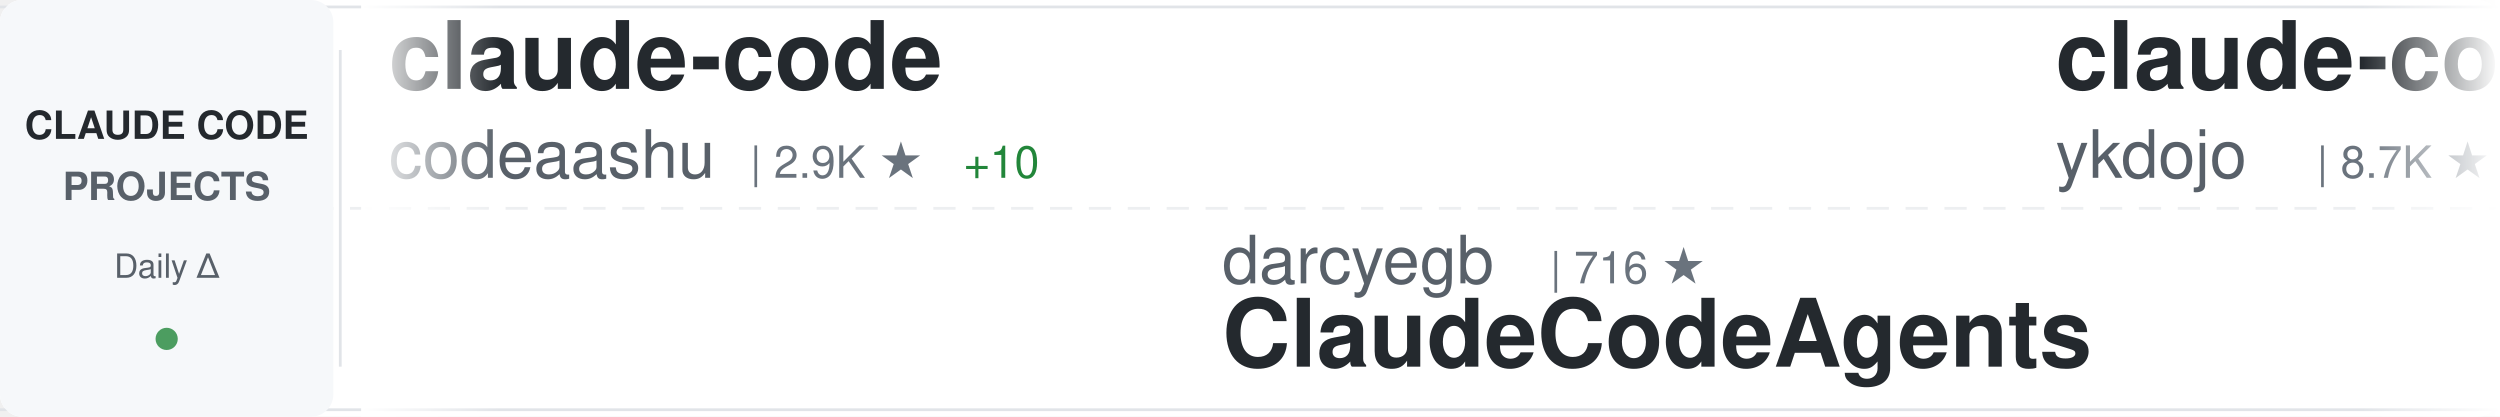
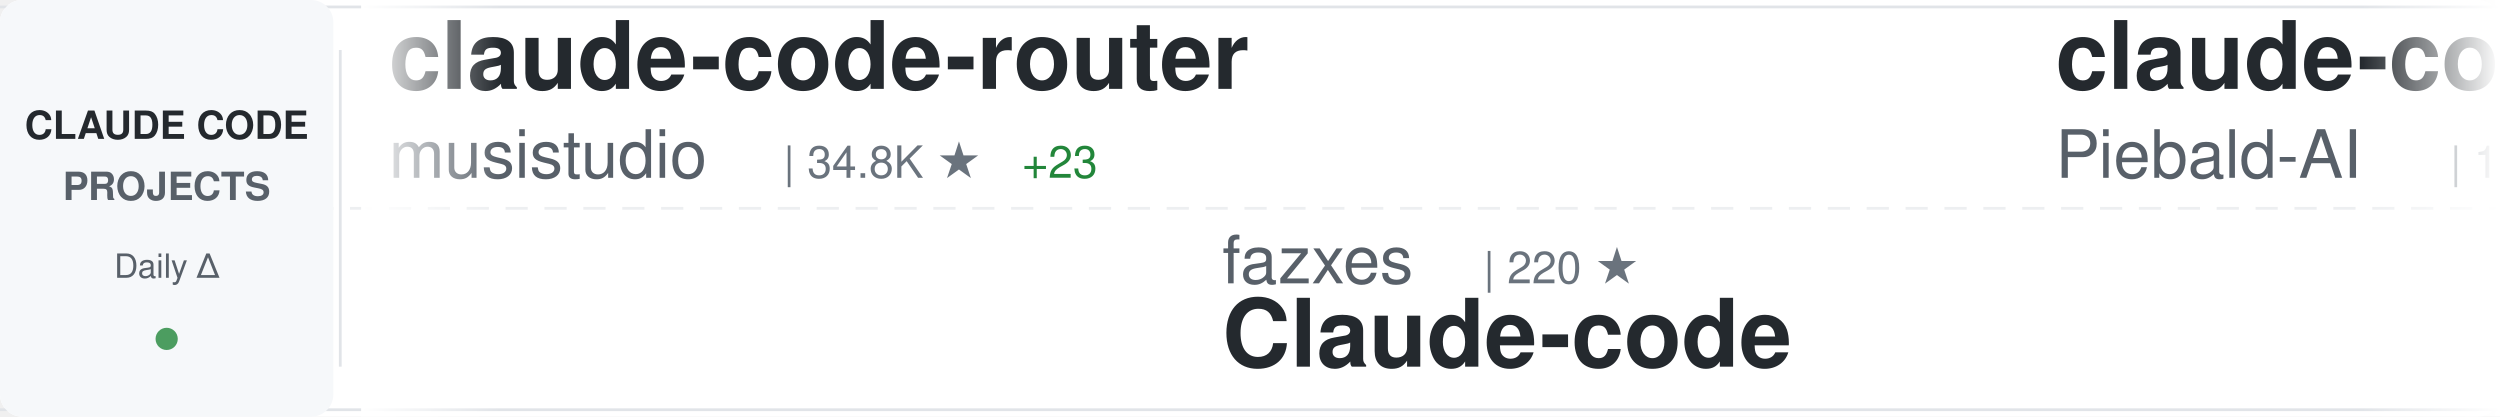
<svg xmlns="http://www.w3.org/2000/svg" width="900" height="150">
  <defs>
    <linearGradient id="awesomeLeftFade" x1="0%" y1="0%" x2="100%" y2="0%">
      <stop offset="0%" style="stop-color:#ffffff;stop-opacity:1" />
      <stop offset="100%" style="stop-color:#ffffff;stop-opacity:0" />
    </linearGradient>
    <linearGradient id="awesomeRightFade" x1="0%" y1="0%" x2="100%" y2="0%">
      <stop offset="0%" style="stop-color:#ffffff;stop-opacity:0" />
      <stop offset="100%" style="stop-color:#ffffff;stop-opacity:1" />
    </linearGradient>
  </defs>
  <rect width="900" height="150" fill="#ffffff" rx="8" />
  <rect x="0" y="2" width="900" height="1" fill="#e1e4e8" />
  <rect x="0" y="147" width="900" height="1" fill="#e1e4e8" />
  <line x1="0" y1="75" x2="900" y2="75" stroke="#e1e4e8" stroke-width="1" stroke-dasharray="8 6" opacity="0.6" />
  <rect x="0" y="0" width="120" height="150" fill="#f6f8fa" rx="8" />
  <text x="60" y="50" font-family="-apple-system, BlinkMacSystemFont, 'Segoe UI', Helvetica, Arial, sans-serif" font-size="14" font-weight="600" fill="#24292e" text-anchor="middle">CLAUDE CODE</text>
  <text x="60" y="72" font-family="-apple-system, BlinkMacSystemFont, 'Segoe UI', Helvetica, Arial, sans-serif" font-size="14" font-weight="600" fill="#586069" text-anchor="middle">PROJECTS</text>
  <text x="60" y="100" font-family="-apple-system, BlinkMacSystemFont, 'Segoe UI', Helvetica, Arial, sans-serif" font-size="12" font-weight="500" fill="#586069" text-anchor="middle">Daily Δ</text>
  <circle cx="60" cy="122" r="4" fill="#22863a" opacity="0.8" />
  <rect x="122" y="18" width="1" height="114" fill="#e1e4e8" />
  <clipPath id="awesomeTickerClip">
    <rect x="130" y="0" width="770" height="150" />
  </clipPath>
  <g clip-path="url(#awesomeTickerClip)">
    <g id="awesomeTickerItems">
      <animateTransform attributeName="transform" attributeType="XML" type="translate" from="0 0" to="-3000 0" dur="54s" repeatCount="indefinite" />
      <g transform="translate(0, 0)">
-         <text x="140" y="32" font-family="-apple-system, BlinkMacSystemFont, 'Segoe UI', Helvetica, Arial, sans-serif" font-size="34" font-weight="600" fill="#24292e">claude-code</text>
-         <text x="140" y="64" font-family="-apple-system, BlinkMacSystemFont, 'Segoe UI', Helvetica, Arial, sans-serif" font-size="24" font-weight="400" fill="#586069">codeaashu</text>
-         <text x="270" y="64" font-family="-apple-system, BlinkMacSystemFont, 'Segoe UI', Helvetica, Arial, sans-serif" font-size="16" font-weight="500" fill="#6a737d">| 2.9K ★</text>
-         <text x="347" y="64" font-family="-apple-system, BlinkMacSystemFont, 'Segoe UI', Helvetica, Arial, sans-serif" font-size="16" font-weight="500" fill="#22863a"> +10</text>
+         <text x="140" y="32" font-family="-apple-system, BlinkMacSystemFont, 'Segoe UI', Helvetica, Arial, sans-serif" font-size="34" font-weight="600" fill="#24292e">claude-code-router</text>
+         <text x="140" y="64" font-family="-apple-system, BlinkMacSystemFont, 'Segoe UI', Helvetica, Arial, sans-serif" font-size="24" font-weight="400" fill="#586069">musistudio</text>
+         <text x="282" y="64" font-family="-apple-system, BlinkMacSystemFont, 'Segoe UI', Helvetica, Arial, sans-serif" font-size="16" font-weight="500" fill="#6a737d">| 34.8K ★</text>
+         <text x="368" y="64" font-family="-apple-system, BlinkMacSystemFont, 'Segoe UI', Helvetica, Arial, sans-serif" font-size="16" font-weight="500" fill="#22863a"> +23</text>
      </g>
      <g transform="translate(300, 0)">
-         <text x="140" y="102" font-family="-apple-system, BlinkMacSystemFont, 'Segoe UI', Helvetica, Arial, sans-serif" font-size="24" font-weight="400" fill="#586069">darcyegb</text>
-         <text x="258" y="102" font-family="-apple-system, BlinkMacSystemFont, 'Segoe UI', Helvetica, Arial, sans-serif" font-size="16" font-weight="500" fill="#6a737d">| 716 ★</text>
-         <text x="140" y="132" font-family="-apple-system, BlinkMacSystemFont, 'Segoe UI', Helvetica, Arial, sans-serif" font-size="34" font-weight="600" fill="#24292e">ClaudeCodeAgents</text>
+         <text x="140" y="102" font-family="-apple-system, BlinkMacSystemFont, 'Segoe UI', Helvetica, Arial, sans-serif" font-size="24" font-weight="400" fill="#586069">fazxes</text>
+         <text x="234" y="102" font-family="-apple-system, BlinkMacSystemFont, 'Segoe UI', Helvetica, Arial, sans-serif" font-size="16" font-weight="500" fill="#6a737d">| 220 ★</text>
+         <text x="140" y="132" font-family="-apple-system, BlinkMacSystemFont, 'Segoe UI', Helvetica, Arial, sans-serif" font-size="34" font-weight="600" fill="#24292e">Claude-code</text>
      </g>
      <g transform="translate(600, 0)">
-         <text x="140" y="32" font-family="-apple-system, BlinkMacSystemFont, 'Segoe UI', Helvetica, Arial, sans-serif" font-size="34" font-weight="600" fill="#24292e">claude-code-tips</text>
-         <text x="140" y="64" font-family="-apple-system, BlinkMacSystemFont, 'Segoe UI', Helvetica, Arial, sans-serif" font-size="24" font-weight="400" fill="#586069">ykdojo</text>
-         <text x="234" y="64" font-family="-apple-system, BlinkMacSystemFont, 'Segoe UI', Helvetica, Arial, sans-serif" font-size="16" font-weight="500" fill="#6a737d">| 8.7K ★</text>
-         <text x="311" y="64" font-family="-apple-system, BlinkMacSystemFont, 'Segoe UI', Helvetica, Arial, sans-serif" font-size="16" font-weight="500" fill="#22863a"> +17</text>
+         <text x="140" y="32" font-family="-apple-system, BlinkMacSystemFont, 'Segoe UI', Helvetica, Arial, sans-serif" font-size="34" font-weight="600" fill="#24292e">claude-code-system-promp...</text>
+         <text x="140" y="64" font-family="-apple-system, BlinkMacSystemFont, 'Segoe UI', Helvetica, Arial, sans-serif" font-size="24" font-weight="400" fill="#586069">Piebald-AI</text>
+         <text x="282" y="64" font-family="-apple-system, BlinkMacSystemFont, 'Segoe UI', Helvetica, Arial, sans-serif" font-size="16" font-weight="500" fill="#6a737d">| 10.9K ★</text>
+         <text x="368" y="64" font-family="-apple-system, BlinkMacSystemFont, 'Segoe UI', Helvetica, Arial, sans-serif" font-size="16" font-weight="500" fill="#22863a"> +22</text>
      </g>
      <g transform="translate(900, 0)">
-         <text x="140" y="102" font-family="-apple-system, BlinkMacSystemFont, 'Segoe UI', Helvetica, Arial, sans-serif" font-size="24" font-weight="400" fill="#586069">zstmfhy</text>
-         <text x="246" y="102" font-family="-apple-system, BlinkMacSystemFont, 'Segoe UI', Helvetica, Arial, sans-serif" font-size="16" font-weight="500" fill="#6a737d">| 190 ★</text>
-         <text x="140" y="132" font-family="-apple-system, BlinkMacSystemFont, 'Segoe UI', Helvetica, Arial, sans-serif" font-size="34" font-weight="600" fill="#24292e">Claude-code</text>
+         <text x="140" y="102" font-family="-apple-system, BlinkMacSystemFont, 'Segoe UI', Helvetica, Arial, sans-serif" font-size="24" font-weight="400" fill="#586069">jqueryscript</text>
+         <text x="306" y="102" font-family="-apple-system, BlinkMacSystemFont, 'Segoe UI', Helvetica, Arial, sans-serif" font-size="16" font-weight="500" fill="#6a737d">| 415 ★</text>
+         <text x="374" y="102" font-family="-apple-system, BlinkMacSystemFont, 'Segoe UI', Helvetica, Arial, sans-serif" font-size="16" font-weight="500" fill="#22863a"> +3</text>
+         <text x="140" y="132" font-family="-apple-system, BlinkMacSystemFont, 'Segoe UI', Helvetica, Arial, sans-serif" font-size="34" font-weight="600" fill="#24292e">awesome-claude-code</text>
      </g>
      <g transform="translate(1200, 0)">
-         <text x="140" y="32" font-family="-apple-system, BlinkMacSystemFont, 'Segoe UI', Helvetica, Arial, sans-serif" font-size="34" font-weight="600" fill="#24292e">awesome-claude-code-tool...</text>
-         <text x="140" y="64" font-family="-apple-system, BlinkMacSystemFont, 'Segoe UI', Helvetica, Arial, sans-serif" font-size="24" font-weight="400" fill="#586069">rohitg00</text>
-         <text x="258" y="64" font-family="-apple-system, BlinkMacSystemFont, 'Segoe UI', Helvetica, Arial, sans-serif" font-size="16" font-weight="500" fill="#6a737d">| 2.0K ★</text>
-         <text x="335" y="64" font-family="-apple-system, BlinkMacSystemFont, 'Segoe UI', Helvetica, Arial, sans-serif" font-size="16" font-weight="500" fill="#22863a"> +11</text>
+         <text x="140" y="32" font-family="-apple-system, BlinkMacSystemFont, 'Segoe UI', Helvetica, Arial, sans-serif" font-size="34" font-weight="600" fill="#24292e">claude-code</text>
+         <text x="140" y="64" font-family="-apple-system, BlinkMacSystemFont, 'Segoe UI', Helvetica, Arial, sans-serif" font-size="24" font-weight="400" fill="#586069">alex000kim</text>
+         <text x="282" y="64" font-family="-apple-system, BlinkMacSystemFont, 'Segoe UI', Helvetica, Arial, sans-serif" font-size="16" font-weight="500" fill="#6a737d">| 227 ★</text>
      </g>
      <g transform="translate(1500, 0)">
+         <text x="140" y="102" font-family="-apple-system, BlinkMacSystemFont, 'Segoe UI', Helvetica, Arial, sans-serif" font-size="24" font-weight="400" fill="#586069">huangserva</text>
+         <text x="282" y="102" font-family="-apple-system, BlinkMacSystemFont, 'Segoe UI', Helvetica, Arial, sans-serif" font-size="16" font-weight="500" fill="#6a737d">| 602 ★</text>
+         <text x="350" y="102" font-family="-apple-system, BlinkMacSystemFont, 'Segoe UI', Helvetica, Arial, sans-serif" font-size="16" font-weight="500" fill="#22863a"> +1</text>
+         <text x="140" y="132" font-family="-apple-system, BlinkMacSystemFont, 'Segoe UI', Helvetica, Arial, sans-serif" font-size="34" font-weight="600" fill="#24292e">claude-code-cli</text>
+       </g>
+       <g transform="translate(1800, 0)">
+         <text x="140" y="32" font-family="-apple-system, BlinkMacSystemFont, 'Segoe UI', Helvetica, Arial, sans-serif" font-size="34" font-weight="600" fill="#24292e">claude-code-base-action</text>
+         <text x="140" y="64" font-family="-apple-system, BlinkMacSystemFont, 'Segoe UI', Helvetica, Arial, sans-serif" font-size="24" font-weight="400" fill="#586069">anthropics</text>
+         <text x="282" y="64" font-family="-apple-system, BlinkMacSystemFont, 'Segoe UI', Helvetica, Arial, sans-serif" font-size="16" font-weight="500" fill="#6a737d">| 868 ★</text>
+         <text x="350" y="64" font-family="-apple-system, BlinkMacSystemFont, 'Segoe UI', Helvetica, Arial, sans-serif" font-size="16" font-weight="500" fill="#22863a"> +3</text>
+       </g>
+       <g transform="translate(2100, 0)">
+         <text x="140" y="102" font-family="-apple-system, BlinkMacSystemFont, 'Segoe UI', Helvetica, Arial, sans-serif" font-size="24" font-weight="400" fill="#586069">andrew-kramer-inno</text>
+         <text x="378" y="102" font-family="-apple-system, BlinkMacSystemFont, 'Segoe UI', Helvetica, Arial, sans-serif" font-size="16" font-weight="500" fill="#6a737d">| 592 ★</text>
+         <text x="140" y="132" font-family="-apple-system, BlinkMacSystemFont, 'Segoe UI', Helvetica, Arial, sans-serif" font-size="34" font-weight="600" fill="#24292e">claude-code-source-build</text>
+       </g>
+       <g transform="translate(2400, 0)">
+         <text x="140" y="32" font-family="-apple-system, BlinkMacSystemFont, 'Segoe UI', Helvetica, Arial, sans-serif" font-size="34" font-weight="600" fill="#24292e">claude-code</text>
+         <text x="140" y="64" font-family="-apple-system, BlinkMacSystemFont, 'Segoe UI', Helvetica, Arial, sans-serif" font-size="24" font-weight="400" fill="#586069">freestylefly</text>
+         <text x="306" y="64" font-family="-apple-system, BlinkMacSystemFont, 'Segoe UI', Helvetica, Arial, sans-serif" font-size="16" font-weight="500" fill="#6a737d">| 126 ★</text>
+       </g>
+       <g transform="translate(2700, 0)">
        <text x="140" y="102" font-family="-apple-system, BlinkMacSystemFont, 'Segoe UI', Helvetica, Arial, sans-serif" font-size="24" font-weight="400" fill="#586069">RichardAtCT</text>
        <text x="294" y="102" font-family="-apple-system, BlinkMacSystemFont, 'Segoe UI', Helvetica, Arial, sans-serif" font-size="16" font-weight="500" fill="#6a737d">| 2.7K ★</text>
        <text x="371" y="102" font-family="-apple-system, BlinkMacSystemFont, 'Segoe UI', Helvetica, Arial, sans-serif" font-size="16" font-weight="500" fill="#22863a"> +1</text>
        <text x="140" y="132" font-family="-apple-system, BlinkMacSystemFont, 'Segoe UI', Helvetica, Arial, sans-serif" font-size="34" font-weight="600" fill="#24292e">claude-code-telegram</text>
      </g>
-       <g transform="translate(1800, 0)">
-         <text x="140" y="32" font-family="-apple-system, BlinkMacSystemFont, 'Segoe UI', Helvetica, Arial, sans-serif" font-size="34" font-weight="600" fill="#24292e">awesome-claude-code-suba...</text>
-         <text x="140" y="64" font-family="-apple-system, BlinkMacSystemFont, 'Segoe UI', Helvetica, Arial, sans-serif" font-size="24" font-weight="400" fill="#586069">VoltAgent</text>
-         <text x="270" y="64" font-family="-apple-system, BlinkMacSystemFont, 'Segoe UI', Helvetica, Arial, sans-serif" font-size="16" font-weight="500" fill="#6a737d">| 21.5K ★</text>
-         <text x="356" y="64" font-family="-apple-system, BlinkMacSystemFont, 'Segoe UI', Helvetica, Arial, sans-serif" font-size="16" font-weight="500" fill="#22863a"> +81</text>
-       </g>
-       <g transform="translate(2100, 0)">
-         <text x="140" y="102" font-family="-apple-system, BlinkMacSystemFont, 'Segoe UI', Helvetica, Arial, sans-serif" font-size="24" font-weight="400" fill="#586069">repowise-dev</text>
-         <text x="306" y="102" font-family="-apple-system, BlinkMacSystemFont, 'Segoe UI', Helvetica, Arial, sans-serif" font-size="16" font-weight="500" fill="#6a737d">| 1.1K ★</text>
-         <text x="140" y="132" font-family="-apple-system, BlinkMacSystemFont, 'Segoe UI', Helvetica, Arial, sans-serif" font-size="34" font-weight="600" fill="#24292e">claude-code-prompts</text>
-       </g>
-       <g transform="translate(2400, 0)">
-         <text x="140" y="32" font-family="-apple-system, BlinkMacSystemFont, 'Segoe UI', Helvetica, Arial, sans-serif" font-size="34" font-weight="600" fill="#24292e">claude-code-best-practic...</text>
-         <text x="140" y="64" font-family="-apple-system, BlinkMacSystemFont, 'Segoe UI', Helvetica, Arial, sans-serif" font-size="24" font-weight="400" fill="#586069">shanraisshan</text>
-         <text x="306" y="64" font-family="-apple-system, BlinkMacSystemFont, 'Segoe UI', Helvetica, Arial, sans-serif" font-size="16" font-weight="500" fill="#6a737d">| 57.1K ★</text>
-         <text x="392" y="64" font-family="-apple-system, BlinkMacSystemFont, 'Segoe UI', Helvetica, Arial, sans-serif" font-size="16" font-weight="500" fill="#22863a"> +166</text>
-       </g>
-       <g transform="translate(2700, 0)">
-         <text x="140" y="102" font-family="-apple-system, BlinkMacSystemFont, 'Segoe UI', Helvetica, Arial, sans-serif" font-size="24" font-weight="400" fill="#586069">https-deeplearning-ai</text>
-         <text x="414" y="102" font-family="-apple-system, BlinkMacSystemFont, 'Segoe UI', Helvetica, Arial, sans-serif" font-size="16" font-weight="500" fill="#6a737d">| 524 ★</text>
-         <text x="140" y="132" font-family="-apple-system, BlinkMacSystemFont, 'Segoe UI', Helvetica, Arial, sans-serif" font-size="34" font-weight="600" fill="#24292e">sc-claude-code-files</text>
-       </g>
      <g transform="translate(3000, 0)">
-         <text x="140" y="32" font-family="-apple-system, BlinkMacSystemFont, 'Segoe UI', Helvetica, Arial, sans-serif" font-size="34" font-weight="600" fill="#24292e">claude-code</text>
-         <text x="140" y="64" font-family="-apple-system, BlinkMacSystemFont, 'Segoe UI', Helvetica, Arial, sans-serif" font-size="24" font-weight="400" fill="#586069">codeaashu</text>
-         <text x="270" y="64" font-family="-apple-system, BlinkMacSystemFont, 'Segoe UI', Helvetica, Arial, sans-serif" font-size="16" font-weight="500" fill="#6a737d">| 2.9K ★</text>
-         <text x="347" y="64" font-family="-apple-system, BlinkMacSystemFont, 'Segoe UI', Helvetica, Arial, sans-serif" font-size="16" font-weight="500" fill="#22863a"> +10</text>
+         <text x="140" y="32" font-family="-apple-system, BlinkMacSystemFont, 'Segoe UI', Helvetica, Arial, sans-serif" font-size="34" font-weight="600" fill="#24292e">claude-code-router</text>
+         <text x="140" y="64" font-family="-apple-system, BlinkMacSystemFont, 'Segoe UI', Helvetica, Arial, sans-serif" font-size="24" font-weight="400" fill="#586069">musistudio</text>
+         <text x="282" y="64" font-family="-apple-system, BlinkMacSystemFont, 'Segoe UI', Helvetica, Arial, sans-serif" font-size="16" font-weight="500" fill="#6a737d">| 34.8K ★</text>
+         <text x="368" y="64" font-family="-apple-system, BlinkMacSystemFont, 'Segoe UI', Helvetica, Arial, sans-serif" font-size="16" font-weight="500" fill="#22863a"> +23</text>
      </g>
      <g transform="translate(3300, 0)">
-         <text x="140" y="102" font-family="-apple-system, BlinkMacSystemFont, 'Segoe UI', Helvetica, Arial, sans-serif" font-size="24" font-weight="400" fill="#586069">darcyegb</text>
-         <text x="258" y="102" font-family="-apple-system, BlinkMacSystemFont, 'Segoe UI', Helvetica, Arial, sans-serif" font-size="16" font-weight="500" fill="#6a737d">| 716 ★</text>
-         <text x="140" y="132" font-family="-apple-system, BlinkMacSystemFont, 'Segoe UI', Helvetica, Arial, sans-serif" font-size="34" font-weight="600" fill="#24292e">ClaudeCodeAgents</text>
+         <text x="140" y="102" font-family="-apple-system, BlinkMacSystemFont, 'Segoe UI', Helvetica, Arial, sans-serif" font-size="24" font-weight="400" fill="#586069">fazxes</text>
+         <text x="234" y="102" font-family="-apple-system, BlinkMacSystemFont, 'Segoe UI', Helvetica, Arial, sans-serif" font-size="16" font-weight="500" fill="#6a737d">| 220 ★</text>
+         <text x="140" y="132" font-family="-apple-system, BlinkMacSystemFont, 'Segoe UI', Helvetica, Arial, sans-serif" font-size="34" font-weight="600" fill="#24292e">Claude-code</text>
      </g>
      <g transform="translate(3600, 0)">
-         <text x="140" y="32" font-family="-apple-system, BlinkMacSystemFont, 'Segoe UI', Helvetica, Arial, sans-serif" font-size="34" font-weight="600" fill="#24292e">claude-code-tips</text>
-         <text x="140" y="64" font-family="-apple-system, BlinkMacSystemFont, 'Segoe UI', Helvetica, Arial, sans-serif" font-size="24" font-weight="400" fill="#586069">ykdojo</text>
-         <text x="234" y="64" font-family="-apple-system, BlinkMacSystemFont, 'Segoe UI', Helvetica, Arial, sans-serif" font-size="16" font-weight="500" fill="#6a737d">| 8.7K ★</text>
-         <text x="311" y="64" font-family="-apple-system, BlinkMacSystemFont, 'Segoe UI', Helvetica, Arial, sans-serif" font-size="16" font-weight="500" fill="#22863a"> +17</text>
+         <text x="140" y="32" font-family="-apple-system, BlinkMacSystemFont, 'Segoe UI', Helvetica, Arial, sans-serif" font-size="34" font-weight="600" fill="#24292e">claude-code-system-promp...</text>
+         <text x="140" y="64" font-family="-apple-system, BlinkMacSystemFont, 'Segoe UI', Helvetica, Arial, sans-serif" font-size="24" font-weight="400" fill="#586069">Piebald-AI</text>
+         <text x="282" y="64" font-family="-apple-system, BlinkMacSystemFont, 'Segoe UI', Helvetica, Arial, sans-serif" font-size="16" font-weight="500" fill="#6a737d">| 10.9K ★</text>
+         <text x="368" y="64" font-family="-apple-system, BlinkMacSystemFont, 'Segoe UI', Helvetica, Arial, sans-serif" font-size="16" font-weight="500" fill="#22863a"> +22</text>
      </g>
      <g transform="translate(3900, 0)">
-         <text x="140" y="102" font-family="-apple-system, BlinkMacSystemFont, 'Segoe UI', Helvetica, Arial, sans-serif" font-size="24" font-weight="400" fill="#586069">zstmfhy</text>
-         <text x="246" y="102" font-family="-apple-system, BlinkMacSystemFont, 'Segoe UI', Helvetica, Arial, sans-serif" font-size="16" font-weight="500" fill="#6a737d">| 190 ★</text>
-         <text x="140" y="132" font-family="-apple-system, BlinkMacSystemFont, 'Segoe UI', Helvetica, Arial, sans-serif" font-size="34" font-weight="600" fill="#24292e">Claude-code</text>
+         <text x="140" y="102" font-family="-apple-system, BlinkMacSystemFont, 'Segoe UI', Helvetica, Arial, sans-serif" font-size="24" font-weight="400" fill="#586069">jqueryscript</text>
+         <text x="306" y="102" font-family="-apple-system, BlinkMacSystemFont, 'Segoe UI', Helvetica, Arial, sans-serif" font-size="16" font-weight="500" fill="#6a737d">| 415 ★</text>
+         <text x="374" y="102" font-family="-apple-system, BlinkMacSystemFont, 'Segoe UI', Helvetica, Arial, sans-serif" font-size="16" font-weight="500" fill="#22863a"> +3</text>
+         <text x="140" y="132" font-family="-apple-system, BlinkMacSystemFont, 'Segoe UI', Helvetica, Arial, sans-serif" font-size="34" font-weight="600" fill="#24292e">awesome-claude-code</text>
      </g>
    </g>
  </g>
  <rect x="130" y="0" width="50" height="150" fill="url(#awesomeLeftFade)" />
  <rect x="850" y="0" width="50" height="150" fill="url(#awesomeRightFade)" />
</svg>
